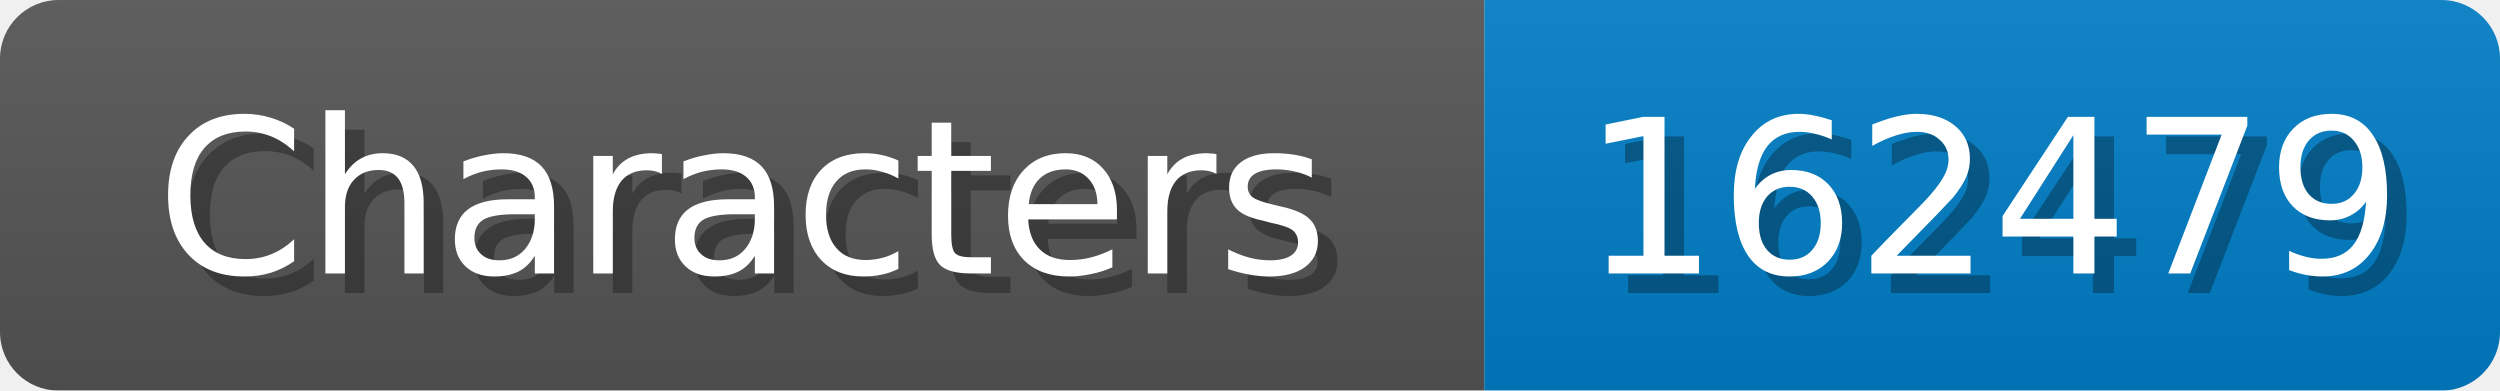
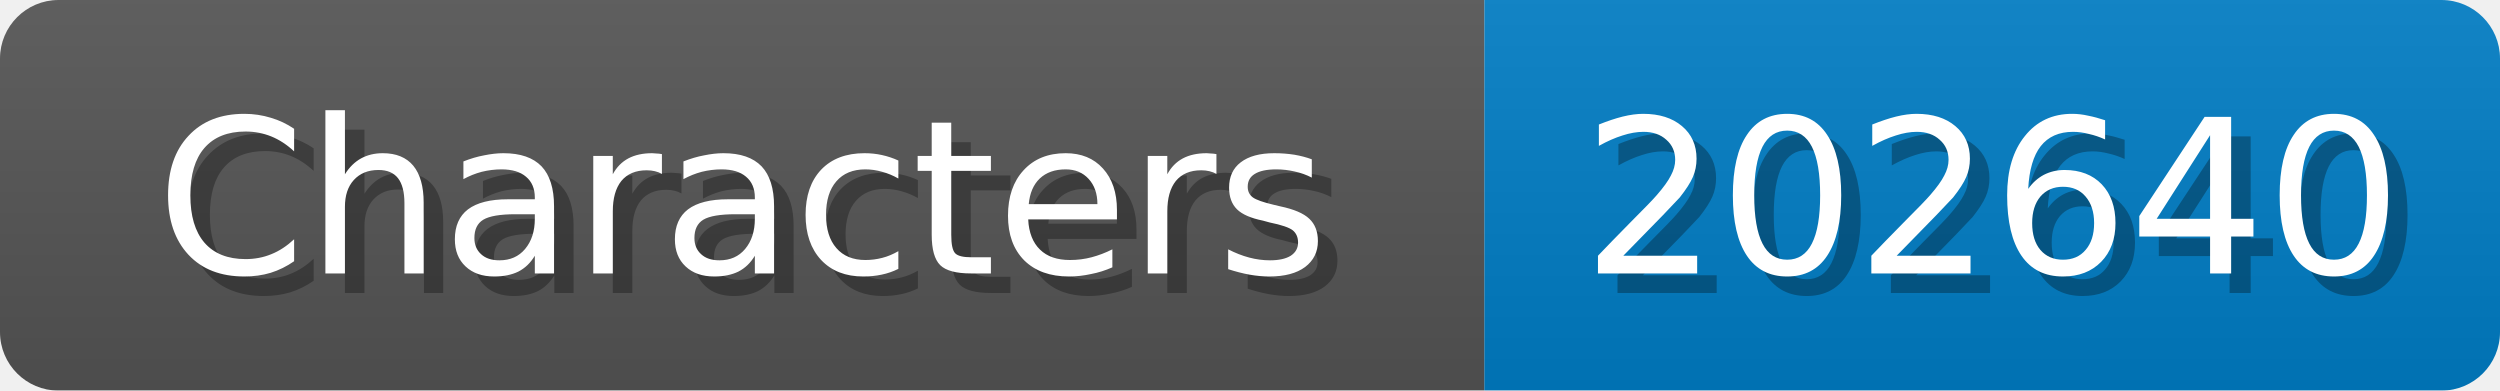
<svg xmlns="http://www.w3.org/2000/svg" width="128" height="20">
  <linearGradient id="b" x2="0" y2="100%">
    <stop offset="0" stop-color="#bbb" stop-opacity=".1" />
    <stop offset="1" stop-opacity=".1" />
  </linearGradient>
  <mask id="anybadge_1">
    <rect width="128" height="20" rx="3" fill="#fff" />
  </mask>
  <g mask="url(#anybadge_1)">
    <path fill="#555" d="M0 0h76v20H0z" />
    <path fill="#007ec6" d="M76 0h52v20H76z" />
    <path fill="url(#b)" d="M0 0h128v20H0z" />
  </g>
  <g fill="#fff" text-anchor="middle" font-family="DejaVu Sans,Verdana,Geneva,sans-serif" font-size="11">
    <text x="39.0" y="15" fill="#010101" fill-opacity=".3">Characters</text>
    <text x="38.0" y="14">Characters</text>
  </g>
  <g fill="#fff" text-anchor="middle" font-family="DejaVu Sans,Verdana,Geneva,sans-serif" font-size="11">
-     <text x="103.0" y="15" fill="#010101" fill-opacity=".3">162479</text>
-     <text x="102.0" y="14">162479</text>
+     <text x="103.0" y="15" fill="#010101" fill-opacity=".3">202640</text>
+     <text x="102.0" y="14">202640</text>
  </g>
</svg>
